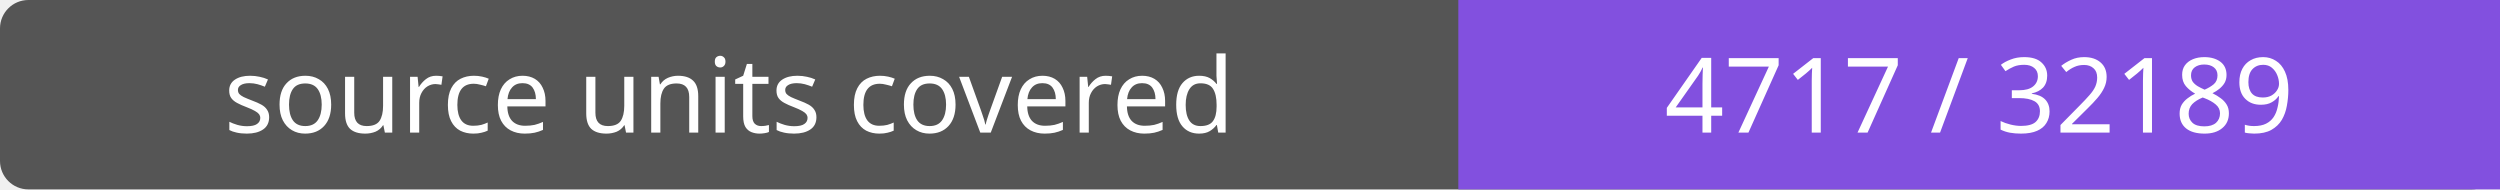
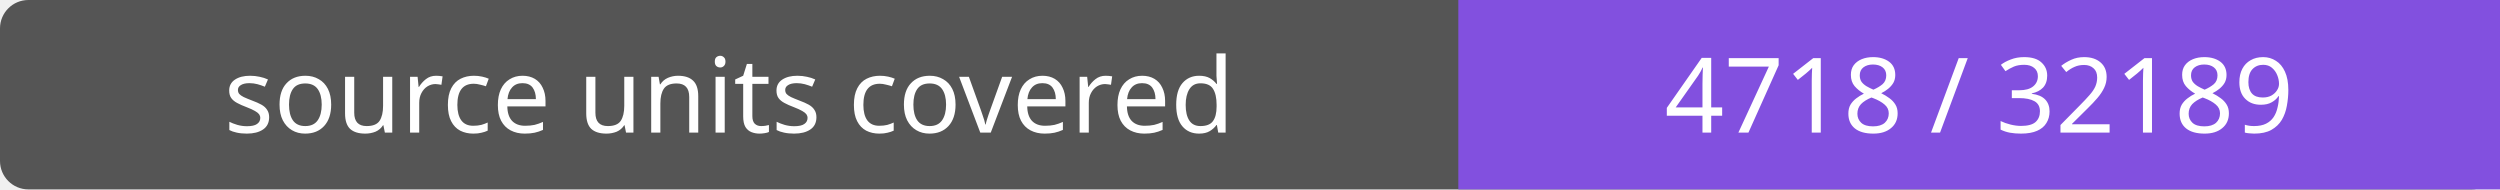
- <svg xmlns="http://www.w3.org/2000/svg" width="264" height="20" role="img" aria-label="source units covered: 4717 / 32189">
+ <svg xmlns="http://www.w3.org/2000/svg" width="264" height="20" role="img" aria-label="source units covered: 4718 / 32189">
  <rect width="264" height="20" rx="3" fill="#555" />
  <path fill="#8250df" d="M154 0h110v20H154z" />
  <g fill="#fff" text-anchor="middle" font-family="Verdana,sans-serif" font-size="11">
    <text x="77.0" y="14">source units covered</text>
-     <text x="209.0" y="14">4717 / 32189</text>
+     <text x="209.0" y="14">4718 / 32189</text>
  </g>
</svg>
